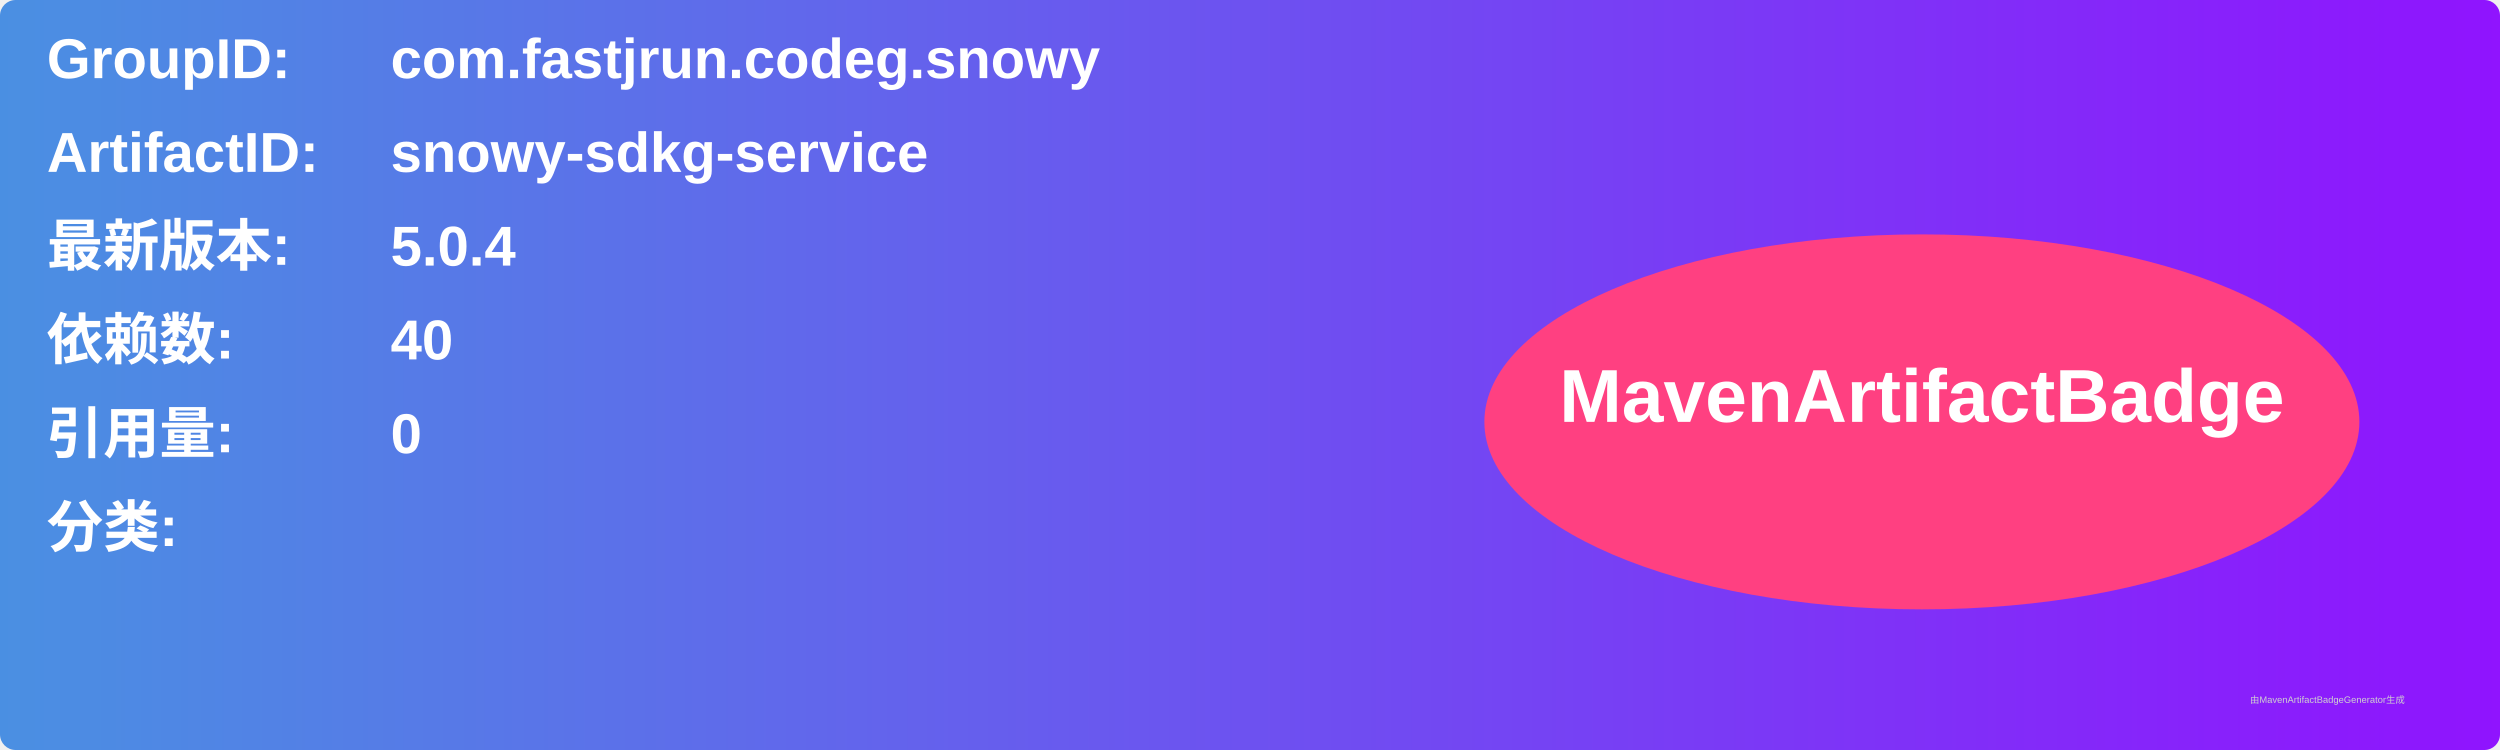
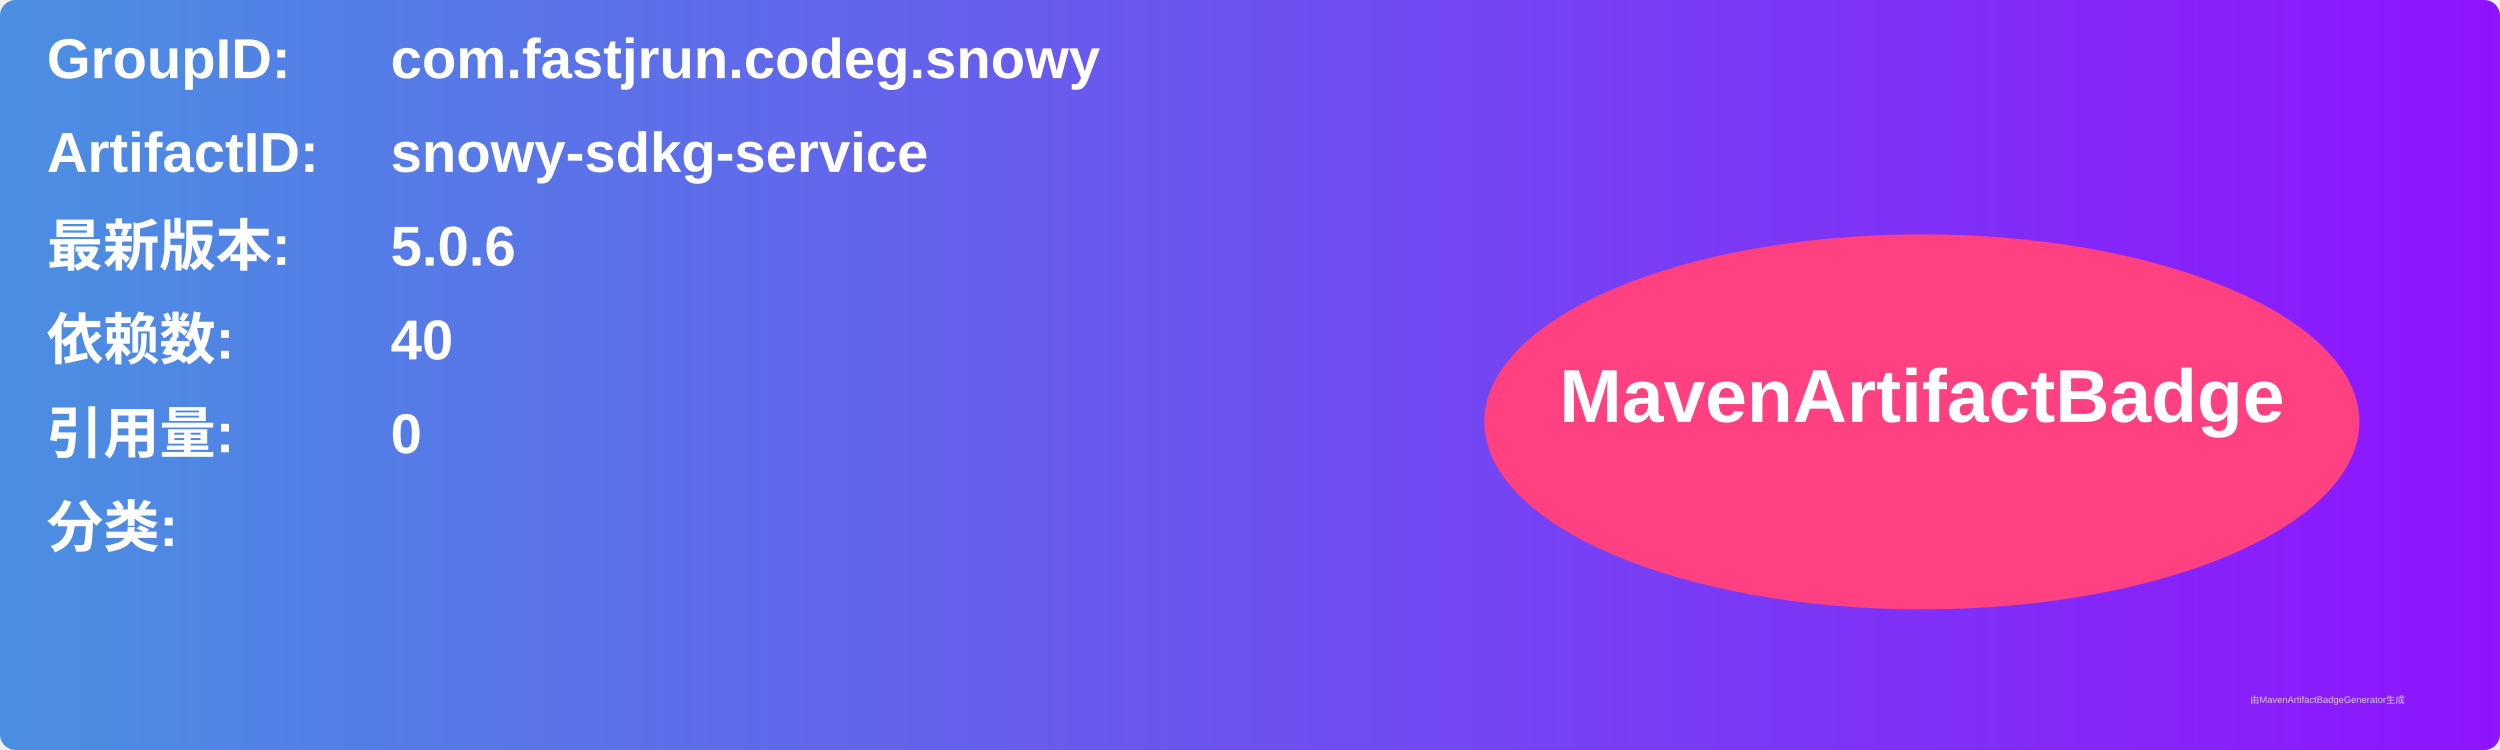
<svg xmlns="http://www.w3.org/2000/svg" width="800" height="240" viewBox="0 0 800 240">
  <linearGradient id="grad" x1="0%" y1="0%" x2="100%" y2="0%">
    <stop offset="0%" stop-color="#4a90e2" />
    <stop offset="100%" stop-color="#9013fe" />
  </linearGradient>
  <rect width="100%" height="100%" rx="5" ry="5" fill="url(#grad)" />
  <g transform="translate(15, 15)">
    <text x="0" y="10" font-family="Arial" font-size="18" fill="white" font-weight="bold" width="260">GroupID:</text>
    <text x="110" y="10" font-family="Arial" font-size="18" fill="white" font-weight="bold" width="460">com.fastjrun.codeg.snowy</text>
    <text x="0" y="40" font-family="Arial" font-size="18" fill="white" font-weight="bold" width="260">ArtifactID:</text>
    <text x="110" y="40" font-family="Arial" font-size="18" fill="white" font-weight="bold" width="460">snowy-sdkg-service</text>
    <text x="0" y="70" font-family="Arial" font-size="18" fill="white" font-weight="bold">最新版本:</text>
    <text x="110" y="70" font-family="Arial" font-size="18" fill="white" font-weight="bold">
-       <tspan font-weight="bold">5.0.4</tspan>
+       <tspan font-weight="bold">5.0.6</tspan>
    </text>
    <text x="0" y="100" font-family="Arial" font-size="18" fill="white" font-weight="bold">依赖数: </text>
    <text x="110" y="100" font-family="Arial" font-size="18" fill="white">
      <tspan font-weight="bold">40</tspan>
    </text>
    <text x="0" y="130" font-family="Arial" font-size="18" fill="white" font-weight="bold">引用量: </text>
    <text x="110" y="130" font-family="Arial" font-size="18" fill="white">
      <tspan font-weight="bold">0</tspan>
    </text>
    <text x="0" y="160" font-family="Arial" font-size="18" fill="white" font-weight="bold">分类:</text>
    <text x="10" y="190" font-family="Arial" font-size="10" fill="white">
      <tspan font-weight="bold" />
    </text>
    <ellipse cx="600" cy="120" rx="140" ry="60" fill="#ff4081" />
    <text x="600" y="120" text-anchor="middle" font-family="Arial" font-size="24" fill="white" font-weight="bold">MavenArtifactBadge</text>
  </g>
  <text x="720" y="225" font-family="Arial" font-size="3" fill="#d0d0d0">由MavenArtifactBadgeGenerator生成</text>
</svg>
